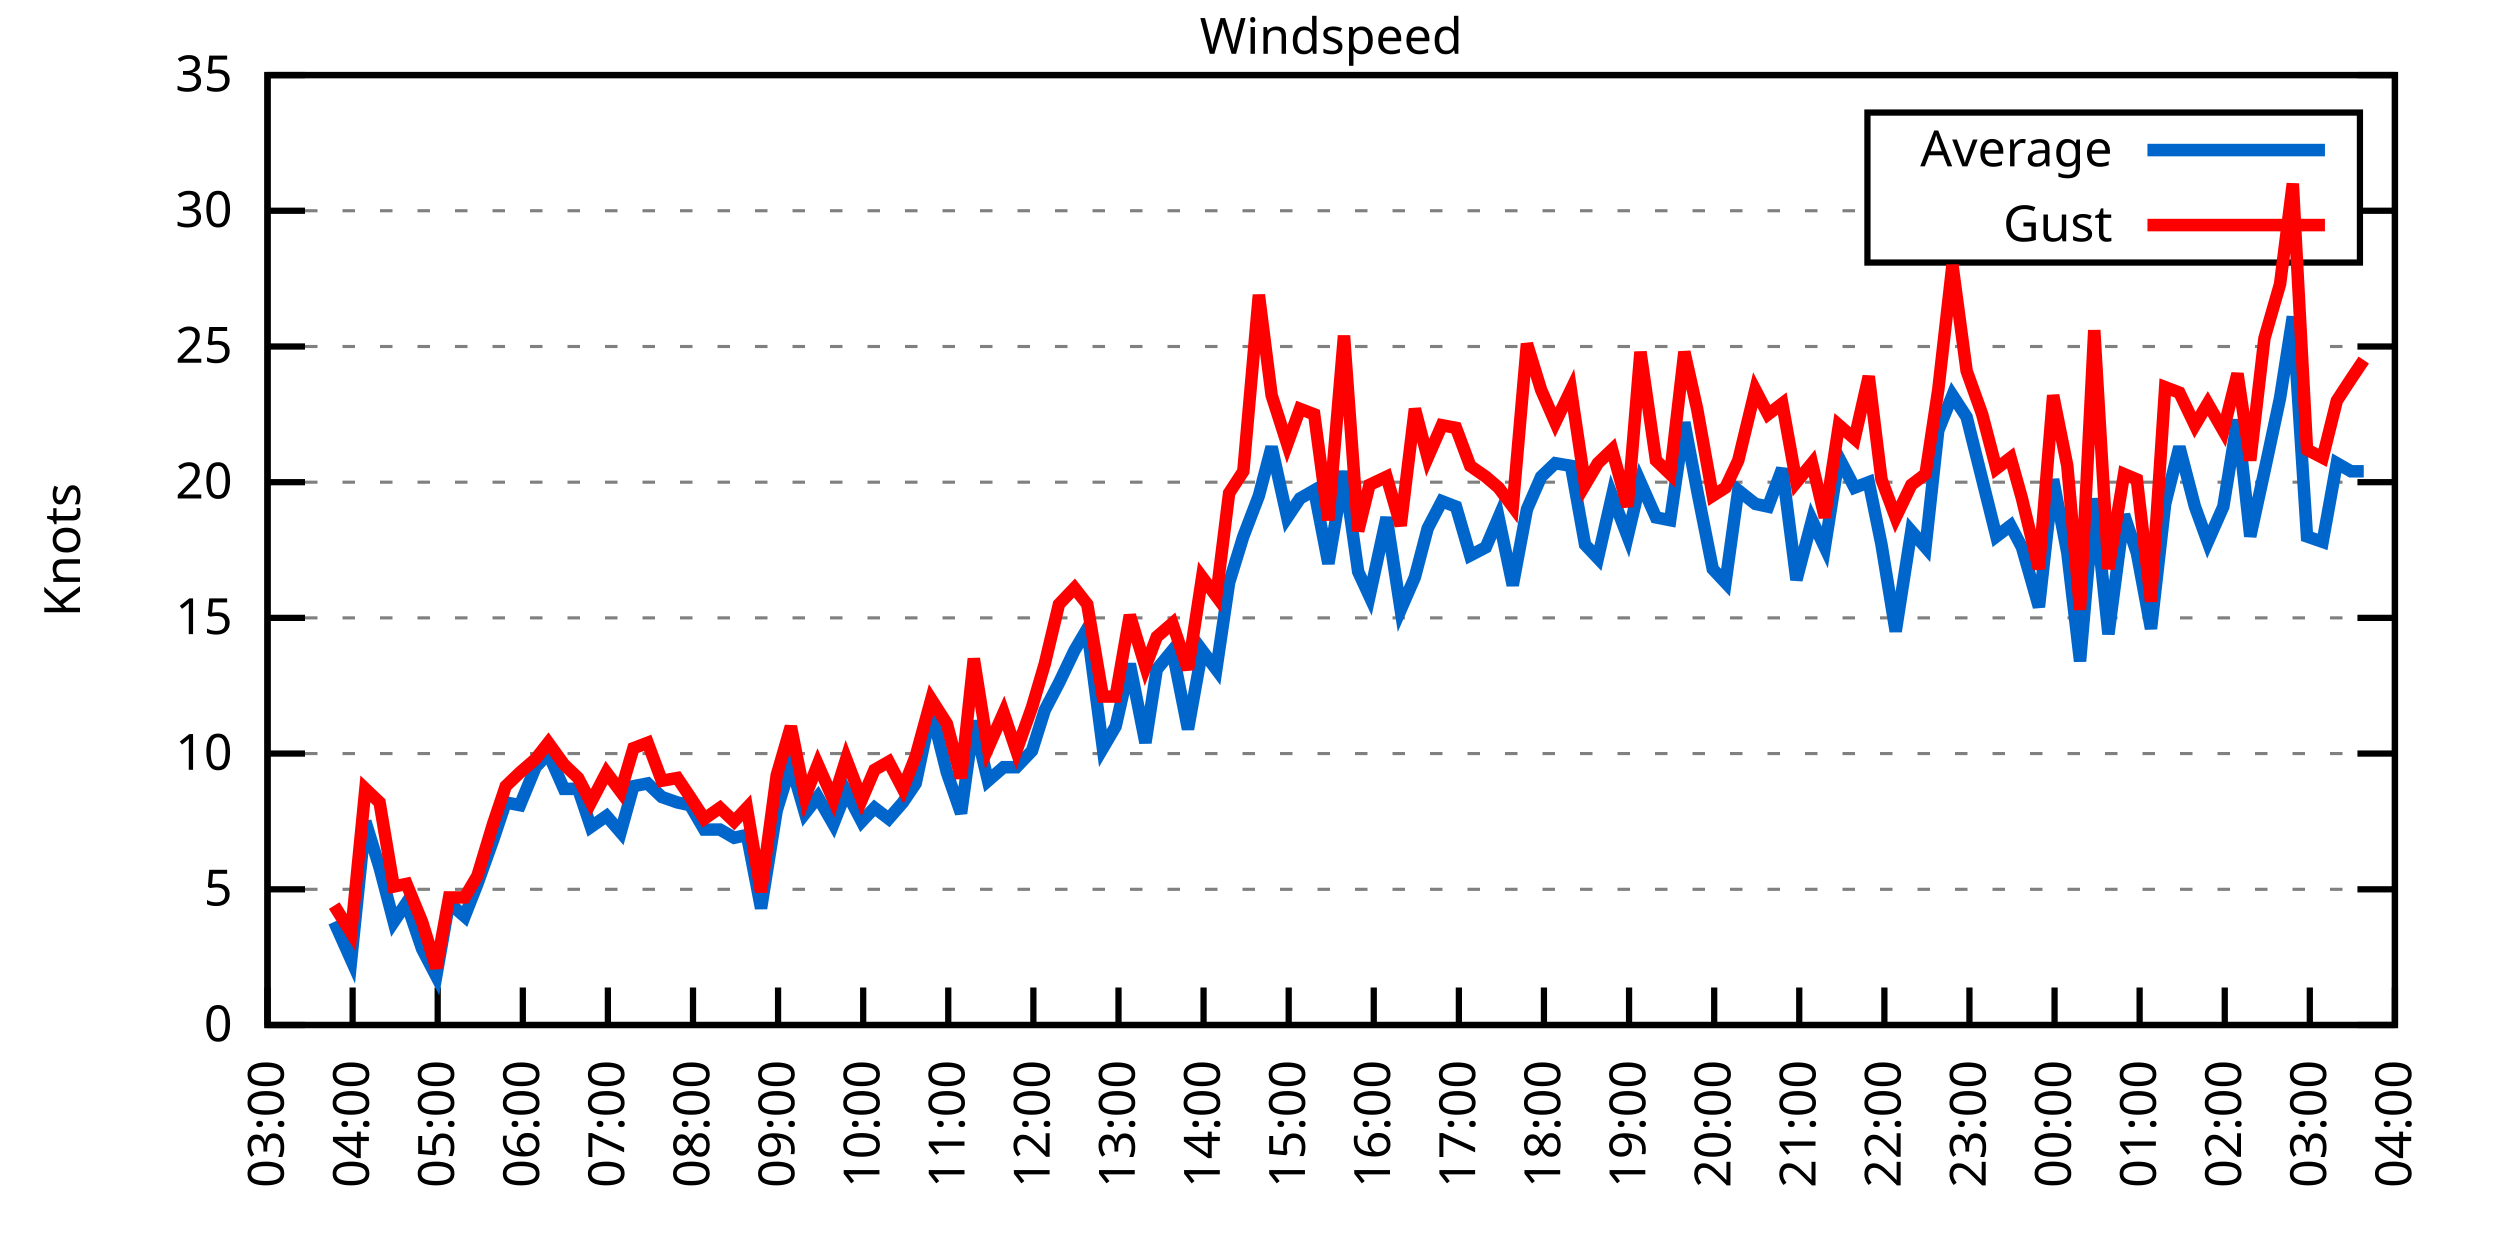
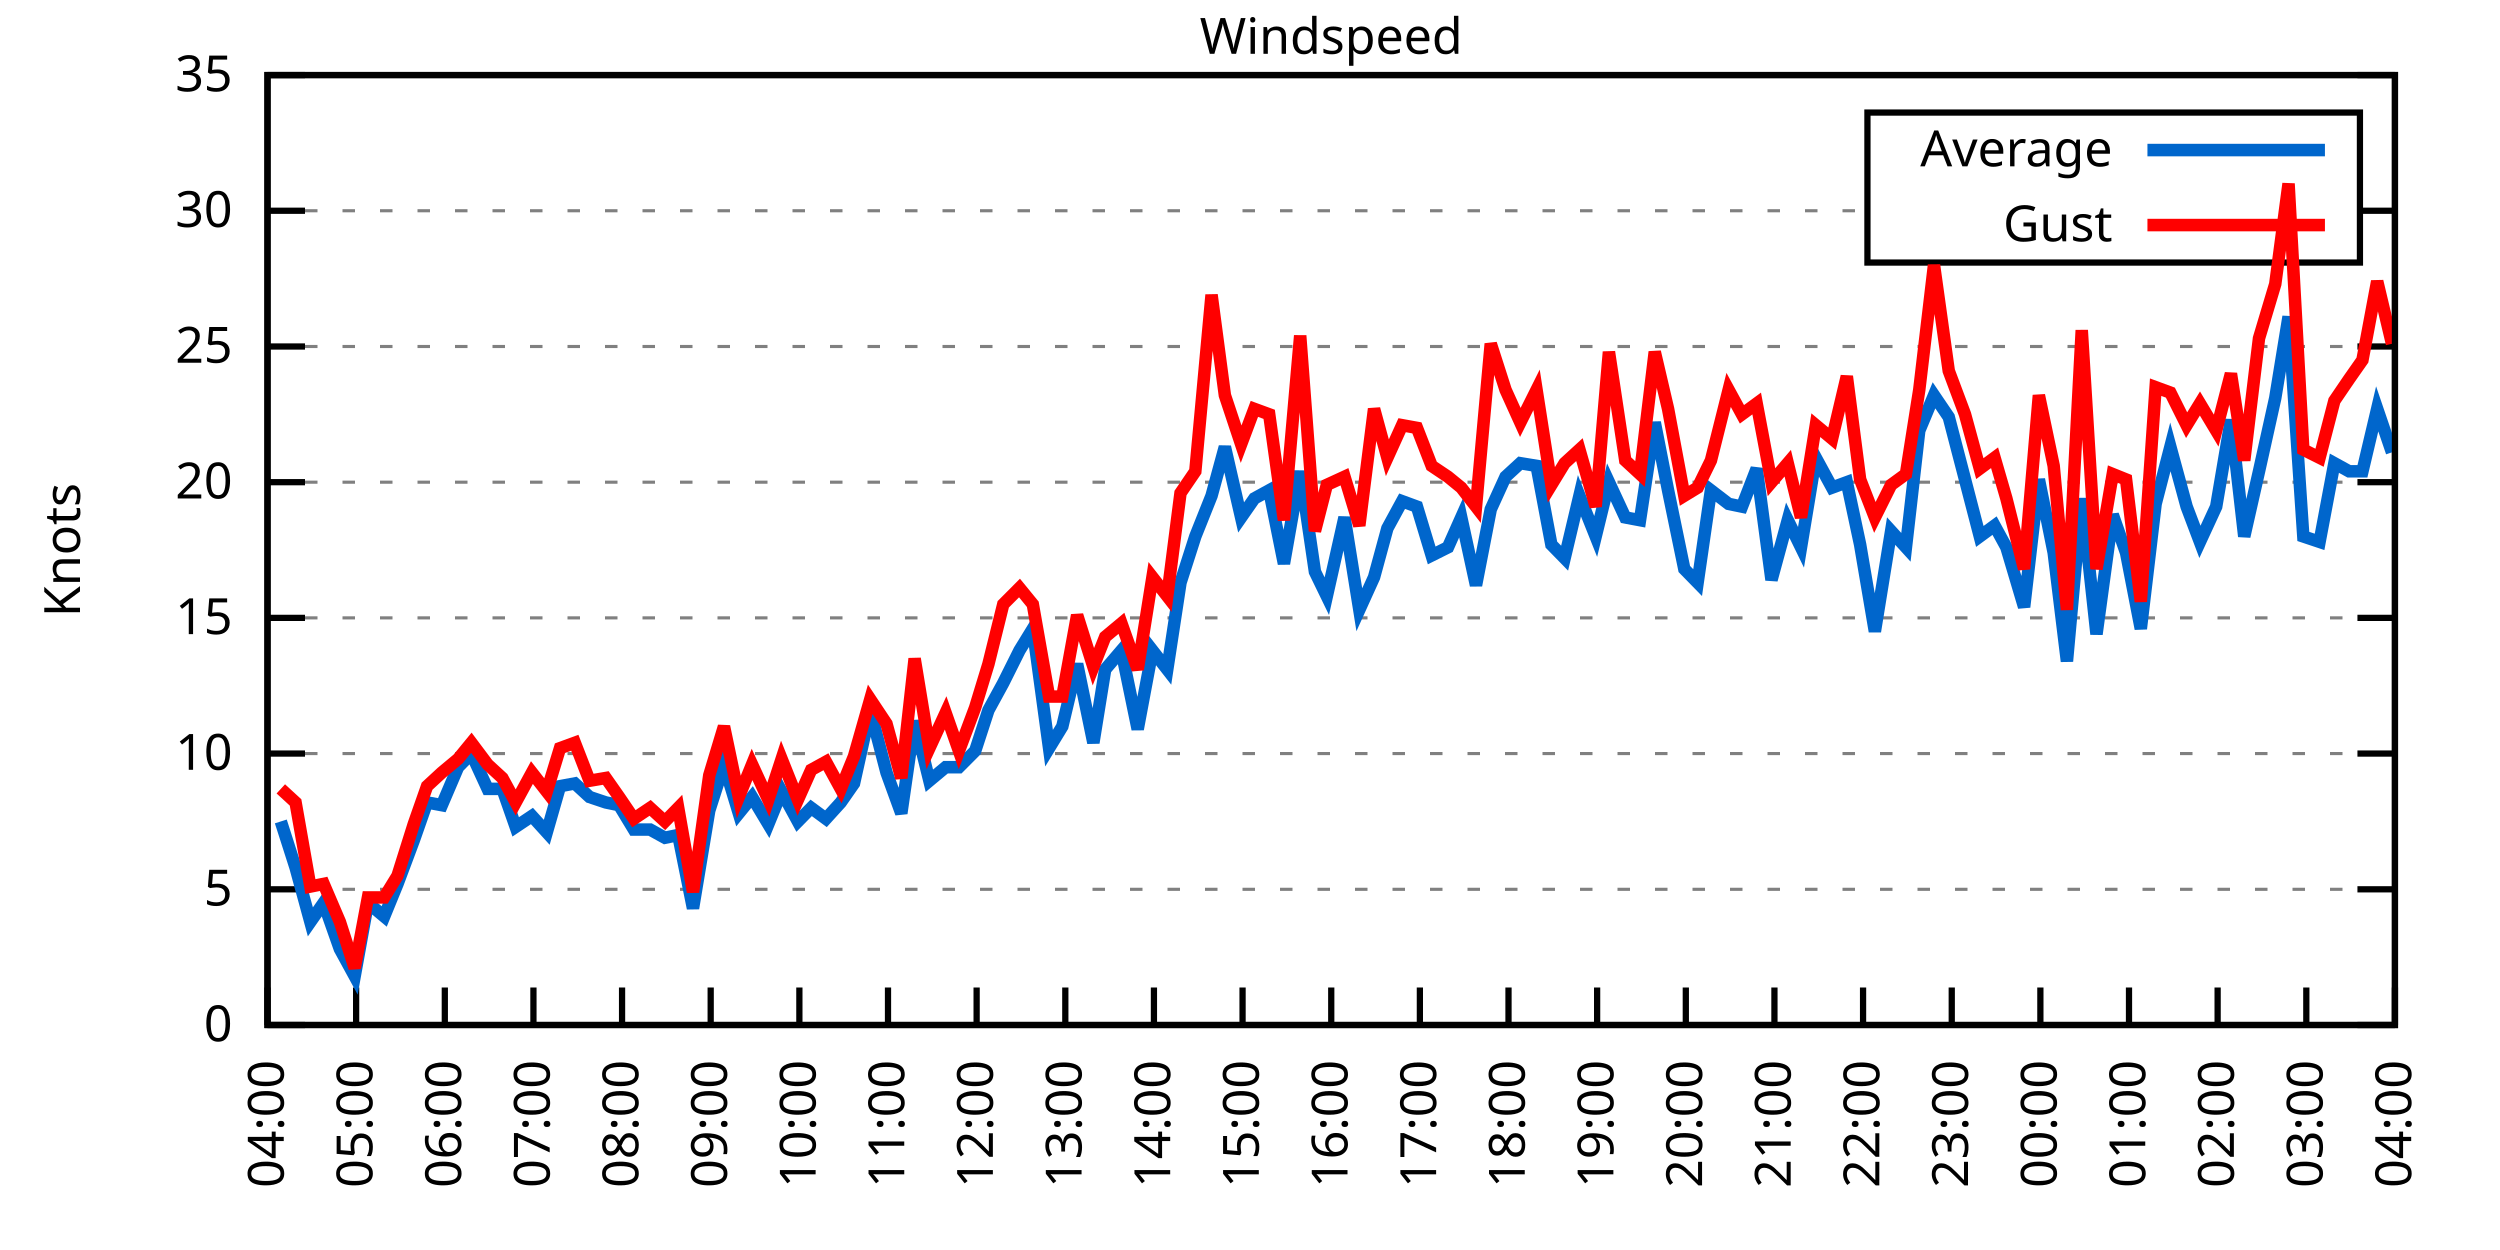
<svg xmlns="http://www.w3.org/2000/svg" xmlns:xlink="http://www.w3.org/1999/xlink" width="400" height="200" viewBox="0 0 400 200">
  <g id="gnuplot_canvas">
    <rect x="0" y="0" width="400" height="200" fill="none" />
    <defs>
      <circle id="gpDot" r="0.5" stroke-width="0.5" stroke="currentColor" />
      <path id="gpPt0" stroke-width="0.333" stroke="currentColor" d="M-1,0 h2 M0,-1 v2" />
      <path id="gpPt1" stroke-width="0.333" stroke="currentColor" d="M-1,-1 L1,1 M1,-1 L-1,1" />
      <path id="gpPt2" stroke-width="0.333" stroke="currentColor" d="M-1,0 L1,0 M0,-1 L0,1 M-1,-1 L1,1 M-1,1 L1,-1" />
      <rect id="gpPt3" stroke-width="0.333" stroke="currentColor" x="-1" y="-1" width="2" height="2" />
      <rect id="gpPt4" stroke-width="0.333" stroke="currentColor" fill="currentColor" x="-1" y="-1" width="2" height="2" />
      <circle id="gpPt5" stroke-width="0.333" stroke="currentColor" cx="0" cy="0" r="1" />
      <use xlink:href="#gpPt5" id="gpPt6" fill="currentColor" stroke="none" />
      <path id="gpPt7" stroke-width="0.333" stroke="currentColor" d="M0,-1.33 L-1.33,0.67 L1.33,0.67 z" />
      <use xlink:href="#gpPt7" id="gpPt8" fill="currentColor" stroke="none" />
      <use xlink:href="#gpPt7" id="gpPt9" stroke="currentColor" transform="rotate(180)" />
      <use xlink:href="#gpPt9" id="gpPt10" fill="currentColor" stroke="none" />
      <use xlink:href="#gpPt3" id="gpPt11" stroke="currentColor" transform="rotate(45)" />
      <use xlink:href="#gpPt11" id="gpPt12" fill="currentColor" stroke="none" />
      <path id="gpPt13" stroke-width="0.333" stroke="currentColor" d="M0,1.330 L1.265,0.411 L0.782,-1.067 L-0.782,-1.076 L-1.265,0.411 z" />
      <use xlink:href="#gpPt13" id="gpPt14" fill="currentColor" stroke="none" />
      <filter id="textbox" filterUnits="objectBoundingBox" x="0" y="0" height="1" width="1">
        <feFlood flood-color="white" flood-opacity="1" result="bgnd" />
        <feComposite in="SourceGraphic" in2="bgnd" operator="atop" />
      </filter>
      <filter id="greybox" filterUnits="objectBoundingBox" x="0" y="0" height="1" width="1">
        <feFlood flood-color="lightgrey" flood-opacity="1" result="grey" />
        <feComposite in="SourceGraphic" in2="grey" operator="atop" />
      </filter>
    </defs>
    <g fill="none" color="white" stroke="currentColor" stroke-width="1.00" stroke-linecap="butt" stroke-linejoin="miter">
</g>
    <g fill="none" color="black" stroke="currentColor" stroke-width="1.00" stroke-linecap="butt" stroke-linejoin="miter">
      <g stroke="none" shape-rendering="crispEdges">
        <polygon fill="rgb(255, 255, 255)" points="42.80,164.00 383.18,164.00 383.18,12.02 42.80,12.02 " />
      </g>
    </g>
    <g fill="none" color="black" stroke="currentColor" stroke-width="1.00" stroke-linecap="butt" stroke-linejoin="miter">
</g>
    <g fill="none" color="black" stroke="black" stroke-width="0.50" stroke-linecap="butt" stroke-linejoin="miter">
</g>
    <g fill="none" color="gray" stroke="currentColor" stroke-width="0.50" stroke-linecap="butt" stroke-linejoin="miter">
      <path stroke="gray" stroke-dasharray="2,4" class="gridline" d="M42.80,164.00 L383.19,164.00  " />
    </g>
    <g fill="none" color="gray" stroke="gray" stroke-width="1.00" stroke-linecap="butt" stroke-linejoin="miter">
</g>
    <g fill="none" color="black" stroke="currentColor" stroke-width="1.00" stroke-linecap="butt" stroke-linejoin="miter">
      <path stroke="black" d="M42.80,164.00 L48.80,164.00 M383.19,164.00 L377.19,164.00  " />
      <g transform="translate(37.20,166.60)" stroke="none" fill="black" font-family="Sans" font-size="8.00" text-anchor="end">
        <text>
          <tspan font-family="Sans"> 0</tspan>
        </text>
      </g>
    </g>
    <g fill="none" color="black" stroke="currentColor" stroke-width="1.00" stroke-linecap="butt" stroke-linejoin="miter">
</g>
    <g fill="none" color="black" stroke="black" stroke-width="0.50" stroke-linecap="butt" stroke-linejoin="miter">
</g>
    <g fill="none" color="gray" stroke="currentColor" stroke-width="0.50" stroke-linecap="butt" stroke-linejoin="miter">
      <path stroke="gray" stroke-dasharray="2,4" class="gridline" d="M42.80,142.29 L383.19,142.29  " />
    </g>
    <g fill="none" color="gray" stroke="gray" stroke-width="1.00" stroke-linecap="butt" stroke-linejoin="miter">
</g>
    <g fill="none" color="black" stroke="currentColor" stroke-width="1.00" stroke-linecap="butt" stroke-linejoin="miter">
      <path stroke="black" d="M42.80,142.29 L48.80,142.29 M383.19,142.29 L377.19,142.29  " />
      <g transform="translate(37.20,144.89)" stroke="none" fill="black" font-family="Sans" font-size="8.00" text-anchor="end">
        <text>
          <tspan font-family="Sans"> 5</tspan>
        </text>
      </g>
    </g>
    <g fill="none" color="black" stroke="currentColor" stroke-width="1.00" stroke-linecap="butt" stroke-linejoin="miter">
</g>
    <g fill="none" color="black" stroke="black" stroke-width="0.50" stroke-linecap="butt" stroke-linejoin="miter">
</g>
    <g fill="none" color="gray" stroke="currentColor" stroke-width="0.50" stroke-linecap="butt" stroke-linejoin="miter">
      <path stroke="gray" stroke-dasharray="2,4" class="gridline" d="M42.80,120.57 L383.19,120.57  " />
    </g>
    <g fill="none" color="gray" stroke="gray" stroke-width="1.00" stroke-linecap="butt" stroke-linejoin="miter">
</g>
    <g fill="none" color="black" stroke="currentColor" stroke-width="1.00" stroke-linecap="butt" stroke-linejoin="miter">
      <path stroke="black" d="M42.80,120.57 L48.80,120.57 M383.19,120.57 L377.19,120.57  " />
      <g transform="translate(37.20,123.17)" stroke="none" fill="black" font-family="Sans" font-size="8.00" text-anchor="end">
        <text>
          <tspan font-family="Sans"> 10</tspan>
        </text>
      </g>
    </g>
    <g fill="none" color="black" stroke="currentColor" stroke-width="1.00" stroke-linecap="butt" stroke-linejoin="miter">
</g>
    <g fill="none" color="black" stroke="black" stroke-width="0.50" stroke-linecap="butt" stroke-linejoin="miter">
</g>
    <g fill="none" color="gray" stroke="currentColor" stroke-width="0.50" stroke-linecap="butt" stroke-linejoin="miter">
      <path stroke="gray" stroke-dasharray="2,4" class="gridline" d="M42.80,98.86 L383.19,98.86  " />
    </g>
    <g fill="none" color="gray" stroke="gray" stroke-width="1.00" stroke-linecap="butt" stroke-linejoin="miter">
</g>
    <g fill="none" color="black" stroke="currentColor" stroke-width="1.00" stroke-linecap="butt" stroke-linejoin="miter">
      <path stroke="black" d="M42.80,98.86 L48.80,98.86 M383.19,98.86 L377.19,98.86  " />
      <g transform="translate(37.20,101.46)" stroke="none" fill="black" font-family="Sans" font-size="8.00" text-anchor="end">
        <text>
          <tspan font-family="Sans"> 15</tspan>
        </text>
      </g>
    </g>
    <g fill="none" color="black" stroke="currentColor" stroke-width="1.00" stroke-linecap="butt" stroke-linejoin="miter">
</g>
    <g fill="none" color="black" stroke="black" stroke-width="0.50" stroke-linecap="butt" stroke-linejoin="miter">
</g>
    <g fill="none" color="gray" stroke="currentColor" stroke-width="0.50" stroke-linecap="butt" stroke-linejoin="miter">
      <path stroke="gray" stroke-dasharray="2,4" class="gridline" d="M42.80,77.15 L383.19,77.15  " />
    </g>
    <g fill="none" color="gray" stroke="gray" stroke-width="1.00" stroke-linecap="butt" stroke-linejoin="miter">
</g>
    <g fill="none" color="black" stroke="currentColor" stroke-width="1.00" stroke-linecap="butt" stroke-linejoin="miter">
      <path stroke="black" d="M42.80,77.15 L48.80,77.15 M383.19,77.15 L377.19,77.15  " />
      <g transform="translate(37.20,79.75)" stroke="none" fill="black" font-family="Sans" font-size="8.00" text-anchor="end">
        <text>
          <tspan font-family="Sans"> 20</tspan>
        </text>
      </g>
    </g>
    <g fill="none" color="black" stroke="currentColor" stroke-width="1.00" stroke-linecap="butt" stroke-linejoin="miter">
</g>
    <g fill="none" color="black" stroke="black" stroke-width="0.50" stroke-linecap="butt" stroke-linejoin="miter">
</g>
    <g fill="none" color="gray" stroke="currentColor" stroke-width="0.50" stroke-linecap="butt" stroke-linejoin="miter">
      <path stroke="gray" stroke-dasharray="2,4" class="gridline" d="M42.80,55.44 L383.19,55.44  " />
    </g>
    <g fill="none" color="gray" stroke="gray" stroke-width="1.00" stroke-linecap="butt" stroke-linejoin="miter">
</g>
    <g fill="none" color="black" stroke="currentColor" stroke-width="1.00" stroke-linecap="butt" stroke-linejoin="miter">
      <path stroke="black" d="M42.80,55.44 L48.80,55.44 M383.19,55.44 L377.19,55.44  " />
      <g transform="translate(37.20,58.04)" stroke="none" fill="black" font-family="Sans" font-size="8.00" text-anchor="end">
        <text>
          <tspan font-family="Sans"> 25</tspan>
        </text>
      </g>
    </g>
    <g fill="none" color="black" stroke="currentColor" stroke-width="1.00" stroke-linecap="butt" stroke-linejoin="miter">
</g>
    <g fill="none" color="black" stroke="black" stroke-width="0.50" stroke-linecap="butt" stroke-linejoin="miter">
</g>
    <g fill="none" color="gray" stroke="currentColor" stroke-width="0.50" stroke-linecap="butt" stroke-linejoin="miter">
      <path stroke="gray" stroke-dasharray="2,4" class="gridline" d="M42.80,33.72 L298.79,33.72 M377.59,33.72 L383.19,33.72  " />
    </g>
    <g fill="none" color="gray" stroke="gray" stroke-width="1.00" stroke-linecap="butt" stroke-linejoin="miter">
</g>
    <g fill="none" color="black" stroke="currentColor" stroke-width="1.00" stroke-linecap="butt" stroke-linejoin="miter">
      <path stroke="black" d="M42.80,33.72 L48.80,33.72 M383.19,33.72 L377.19,33.72  " />
      <g transform="translate(37.20,36.32)" stroke="none" fill="black" font-family="Sans" font-size="8.00" text-anchor="end">
        <text>
          <tspan font-family="Sans"> 30</tspan>
        </text>
      </g>
    </g>
    <g fill="none" color="black" stroke="currentColor" stroke-width="1.00" stroke-linecap="butt" stroke-linejoin="miter">
</g>
    <g fill="none" color="black" stroke="black" stroke-width="0.50" stroke-linecap="butt" stroke-linejoin="miter">
</g>
    <g fill="none" color="gray" stroke="currentColor" stroke-width="0.50" stroke-linecap="butt" stroke-linejoin="miter">
      <path stroke="gray" stroke-dasharray="2,4" class="gridline" d="M42.80,12.01 L383.19,12.01  " />
    </g>
    <g fill="none" color="gray" stroke="gray" stroke-width="1.00" stroke-linecap="butt" stroke-linejoin="miter">
</g>
    <g fill="none" color="black" stroke="currentColor" stroke-width="1.00" stroke-linecap="butt" stroke-linejoin="miter">
      <path stroke="black" d="M42.80,12.01 L48.80,12.01 M383.19,12.01 L377.19,12.01  " />
      <g transform="translate(37.20,14.61)" stroke="none" fill="black" font-family="Sans" font-size="8.00" text-anchor="end">
        <text>
          <tspan font-family="Sans"> 35</tspan>
        </text>
      </g>
    </g>
    <g fill="none" color="black" stroke="currentColor" stroke-width="1.00" stroke-linecap="butt" stroke-linejoin="miter">
      <path stroke="black" d="M42.80,164.00 L42.80,158.00  " />
      <g transform="translate(45.40,169.60) rotate(270.00)" stroke="none" fill="black" font-family="Sans" font-size="8.00" text-anchor="end">
        <text>
-           <tspan font-family="Sans">03:00</tspan>
-         </text>
-       </g>
-     </g>
-     <g fill="none" color="black" stroke="currentColor" stroke-width="1.00" stroke-linecap="butt" stroke-linejoin="miter">
-       <path stroke="black" d="M56.42,164.00 L56.42,158.00  " />
-       <g transform="translate(59.02,169.60) rotate(270.00)" stroke="none" fill="black" font-family="Sans" font-size="8.00" text-anchor="end">
-         <text>
          <tspan font-family="Sans">04:00</tspan>
        </text>
      </g>
    </g>
    <g fill="none" color="black" stroke="currentColor" stroke-width="1.00" stroke-linecap="butt" stroke-linejoin="miter">
-       <path stroke="black" d="M70.03,164.00 L70.03,158.00  " />
-       <g transform="translate(72.63,169.60) rotate(270.00)" stroke="none" fill="black" font-family="Sans" font-size="8.00" text-anchor="end">
+       <path stroke="black" d="M56.98,164.00 L56.98,158.00  " />
+       <g transform="translate(59.58,169.60) rotate(270.00)" stroke="none" fill="black" font-family="Sans" font-size="8.00" text-anchor="end">
        <text>
          <tspan font-family="Sans">05:00</tspan>
        </text>
      </g>
    </g>
    <g fill="none" color="black" stroke="currentColor" stroke-width="1.00" stroke-linecap="butt" stroke-linejoin="miter">
-       <path stroke="black" d="M83.65,164.00 L83.65,158.00  " />
-       <g transform="translate(86.25,169.60) rotate(270.00)" stroke="none" fill="black" font-family="Sans" font-size="8.00" text-anchor="end">
+       <path stroke="black" d="M71.17,164.00 L71.17,158.00  " />
+       <g transform="translate(73.77,169.60) rotate(270.00)" stroke="none" fill="black" font-family="Sans" font-size="8.00" text-anchor="end">
        <text>
          <tspan font-family="Sans">06:00</tspan>
        </text>
      </g>
    </g>
    <g fill="none" color="black" stroke="currentColor" stroke-width="1.00" stroke-linecap="butt" stroke-linejoin="miter">
-       <path stroke="black" d="M97.26,164.00 L97.26,158.00  " />
-       <g transform="translate(99.86,169.60) rotate(270.00)" stroke="none" fill="black" font-family="Sans" font-size="8.00" text-anchor="end">
+       <path stroke="black" d="M85.35,164.00 L85.35,158.00  " />
+       <g transform="translate(87.95,169.60) rotate(270.00)" stroke="none" fill="black" font-family="Sans" font-size="8.00" text-anchor="end">
        <text>
          <tspan font-family="Sans">07:00</tspan>
        </text>
      </g>
    </g>
    <g fill="none" color="black" stroke="currentColor" stroke-width="1.00" stroke-linecap="butt" stroke-linejoin="miter">
-       <path stroke="black" d="M110.88,164.00 L110.88,158.00  " />
-       <g transform="translate(113.48,169.60) rotate(270.00)" stroke="none" fill="black" font-family="Sans" font-size="8.00" text-anchor="end">
+       <path stroke="black" d="M99.53,164.00 L99.53,158.00  " />
+       <g transform="translate(102.13,169.60) rotate(270.00)" stroke="none" fill="black" font-family="Sans" font-size="8.00" text-anchor="end">
        <text>
          <tspan font-family="Sans">08:00</tspan>
        </text>
      </g>
    </g>
    <g fill="none" color="black" stroke="currentColor" stroke-width="1.00" stroke-linecap="butt" stroke-linejoin="miter">
-       <path stroke="black" d="M124.49,164.00 L124.49,158.00  " />
-       <g transform="translate(127.09,169.60) rotate(270.00)" stroke="none" fill="black" font-family="Sans" font-size="8.00" text-anchor="end">
+       <path stroke="black" d="M113.71,164.00 L113.71,158.00  " />
+       <g transform="translate(116.31,169.60) rotate(270.00)" stroke="none" fill="black" font-family="Sans" font-size="8.00" text-anchor="end">
        <text>
          <tspan font-family="Sans">09:00</tspan>
        </text>
      </g>
    </g>
    <g fill="none" color="black" stroke="currentColor" stroke-width="1.00" stroke-linecap="butt" stroke-linejoin="miter">
-       <path stroke="black" d="M138.11,164.00 L138.11,158.00  " />
-       <g transform="translate(140.71,169.60) rotate(270.00)" stroke="none" fill="black" font-family="Sans" font-size="8.00" text-anchor="end">
+       <path stroke="black" d="M127.90,164.00 L127.90,158.00  " />
+       <g transform="translate(130.50,169.60) rotate(270.00)" stroke="none" fill="black" font-family="Sans" font-size="8.00" text-anchor="end">
        <text>
          <tspan font-family="Sans">10:00</tspan>
        </text>
      </g>
    </g>
    <g fill="none" color="black" stroke="currentColor" stroke-width="1.00" stroke-linecap="butt" stroke-linejoin="miter">
-       <path stroke="black" d="M151.72,164.00 L151.72,158.00  " />
-       <g transform="translate(154.32,169.60) rotate(270.00)" stroke="none" fill="black" font-family="Sans" font-size="8.00" text-anchor="end">
+       <path stroke="black" d="M142.08,164.00 L142.08,158.00  " />
+       <g transform="translate(144.68,169.60) rotate(270.00)" stroke="none" fill="black" font-family="Sans" font-size="8.00" text-anchor="end">
        <text>
          <tspan font-family="Sans">11:00</tspan>
        </text>
      </g>
    </g>
    <g fill="none" color="black" stroke="currentColor" stroke-width="1.00" stroke-linecap="butt" stroke-linejoin="miter">
-       <path stroke="black" d="M165.34,164.00 L165.34,158.00  " />
-       <g transform="translate(167.94,169.60) rotate(270.00)" stroke="none" fill="black" font-family="Sans" font-size="8.00" text-anchor="end">
+       <path stroke="black" d="M156.26,164.00 L156.26,158.00  " />
+       <g transform="translate(158.86,169.60) rotate(270.00)" stroke="none" fill="black" font-family="Sans" font-size="8.00" text-anchor="end">
        <text>
          <tspan font-family="Sans">12:00</tspan>
        </text>
      </g>
    </g>
    <g fill="none" color="black" stroke="currentColor" stroke-width="1.00" stroke-linecap="butt" stroke-linejoin="miter">
-       <path stroke="black" d="M178.96,164.00 L178.96,158.00  " />
-       <g transform="translate(181.56,169.60) rotate(270.00)" stroke="none" fill="black" font-family="Sans" font-size="8.00" text-anchor="end">
+       <path stroke="black" d="M170.45,164.00 L170.45,158.00  " />
+       <g transform="translate(173.05,169.60) rotate(270.00)" stroke="none" fill="black" font-family="Sans" font-size="8.00" text-anchor="end">
        <text>
          <tspan font-family="Sans">13:00</tspan>
        </text>
      </g>
    </g>
    <g fill="none" color="black" stroke="currentColor" stroke-width="1.00" stroke-linecap="butt" stroke-linejoin="miter">
-       <path stroke="black" d="M192.57,164.00 L192.57,158.00  " />
-       <g transform="translate(195.17,169.60) rotate(270.00)" stroke="none" fill="black" font-family="Sans" font-size="8.00" text-anchor="end">
+       <path stroke="black" d="M184.63,164.00 L184.63,158.00  " />
+       <g transform="translate(187.23,169.60) rotate(270.00)" stroke="none" fill="black" font-family="Sans" font-size="8.00" text-anchor="end">
        <text>
          <tspan font-family="Sans">14:00</tspan>
        </text>
      </g>
    </g>
    <g fill="none" color="black" stroke="currentColor" stroke-width="1.00" stroke-linecap="butt" stroke-linejoin="miter">
-       <path stroke="black" d="M206.19,164.00 L206.19,158.00  " />
-       <g transform="translate(208.79,169.60) rotate(270.00)" stroke="none" fill="black" font-family="Sans" font-size="8.00" text-anchor="end">
+       <path stroke="black" d="M198.81,164.00 L198.81,158.00  " />
+       <g transform="translate(201.41,169.60) rotate(270.00)" stroke="none" fill="black" font-family="Sans" font-size="8.00" text-anchor="end">
        <text>
          <tspan font-family="Sans">15:00</tspan>
        </text>
      </g>
    </g>
    <g fill="none" color="black" stroke="currentColor" stroke-width="1.00" stroke-linecap="butt" stroke-linejoin="miter">
-       <path stroke="black" d="M219.80,164.00 L219.80,158.00  " />
-       <g transform="translate(222.40,169.60) rotate(270.00)" stroke="none" fill="black" font-family="Sans" font-size="8.00" text-anchor="end">
+       <path stroke="black" d="M213.00,164.00 L213.00,158.00  " />
+       <g transform="translate(215.60,169.60) rotate(270.00)" stroke="none" fill="black" font-family="Sans" font-size="8.00" text-anchor="end">
        <text>
          <tspan font-family="Sans">16:00</tspan>
        </text>
      </g>
    </g>
    <g fill="none" color="black" stroke="currentColor" stroke-width="1.00" stroke-linecap="butt" stroke-linejoin="miter">
-       <path stroke="black" d="M233.42,164.00 L233.42,158.00  " />
-       <g transform="translate(236.02,169.60) rotate(270.00)" stroke="none" fill="black" font-family="Sans" font-size="8.00" text-anchor="end">
+       <path stroke="black" d="M227.18,164.00 L227.18,158.00  " />
+       <g transform="translate(229.78,169.60) rotate(270.00)" stroke="none" fill="black" font-family="Sans" font-size="8.00" text-anchor="end">
        <text>
          <tspan font-family="Sans">17:00</tspan>
        </text>
      </g>
    </g>
    <g fill="none" color="black" stroke="currentColor" stroke-width="1.00" stroke-linecap="butt" stroke-linejoin="miter">
-       <path stroke="black" d="M247.03,164.00 L247.03,158.00  " />
-       <g transform="translate(249.63,169.60) rotate(270.00)" stroke="none" fill="black" font-family="Sans" font-size="8.00" text-anchor="end">
+       <path stroke="black" d="M241.36,164.00 L241.36,158.00  " />
+       <g transform="translate(243.96,169.60) rotate(270.00)" stroke="none" fill="black" font-family="Sans" font-size="8.00" text-anchor="end">
        <text>
          <tspan font-family="Sans">18:00</tspan>
        </text>
      </g>
    </g>
    <g fill="none" color="black" stroke="currentColor" stroke-width="1.00" stroke-linecap="butt" stroke-linejoin="miter">
-       <path stroke="black" d="M260.65,164.00 L260.65,158.00  " />
-       <g transform="translate(263.25,169.60) rotate(270.00)" stroke="none" fill="black" font-family="Sans" font-size="8.00" text-anchor="end">
+       <path stroke="black" d="M255.54,164.00 L255.54,158.00  " />
+       <g transform="translate(258.14,169.60) rotate(270.00)" stroke="none" fill="black" font-family="Sans" font-size="8.00" text-anchor="end">
        <text>
          <tspan font-family="Sans">19:00</tspan>
        </text>
      </g>
    </g>
    <g fill="none" color="black" stroke="currentColor" stroke-width="1.00" stroke-linecap="butt" stroke-linejoin="miter">
-       <path stroke="black" d="M274.27,164.00 L274.27,158.00  " />
-       <g transform="translate(276.87,169.60) rotate(270.00)" stroke="none" fill="black" font-family="Sans" font-size="8.00" text-anchor="end">
+       <path stroke="black" d="M269.73,164.00 L269.73,158.00  " />
+       <g transform="translate(272.33,169.60) rotate(270.00)" stroke="none" fill="black" font-family="Sans" font-size="8.00" text-anchor="end">
        <text>
          <tspan font-family="Sans">20:00</tspan>
        </text>
      </g>
    </g>
    <g fill="none" color="black" stroke="currentColor" stroke-width="1.00" stroke-linecap="butt" stroke-linejoin="miter">
-       <path stroke="black" d="M287.88,164.00 L287.88,158.00  " />
-       <g transform="translate(290.48,169.60) rotate(270.00)" stroke="none" fill="black" font-family="Sans" font-size="8.00" text-anchor="end">
+       <path stroke="black" d="M283.91,164.00 L283.91,158.00  " />
+       <g transform="translate(286.51,169.60) rotate(270.00)" stroke="none" fill="black" font-family="Sans" font-size="8.00" text-anchor="end">
        <text>
          <tspan font-family="Sans">21:00</tspan>
        </text>
      </g>
    </g>
    <g fill="none" color="black" stroke="currentColor" stroke-width="1.00" stroke-linecap="butt" stroke-linejoin="miter">
-       <path stroke="black" d="M301.50,164.00 L301.50,158.00  " />
-       <g transform="translate(304.10,169.60) rotate(270.00)" stroke="none" fill="black" font-family="Sans" font-size="8.00" text-anchor="end">
+       <path stroke="black" d="M298.09,164.00 L298.09,158.00  " />
+       <g transform="translate(300.69,169.60) rotate(270.00)" stroke="none" fill="black" font-family="Sans" font-size="8.00" text-anchor="end">
        <text>
          <tspan font-family="Sans">22:00</tspan>
        </text>
      </g>
    </g>
    <g fill="none" color="black" stroke="currentColor" stroke-width="1.00" stroke-linecap="butt" stroke-linejoin="miter">
-       <path stroke="black" d="M315.11,164.00 L315.11,158.00  " />
-       <g transform="translate(317.71,169.60) rotate(270.00)" stroke="none" fill="black" font-family="Sans" font-size="8.00" text-anchor="end">
+       <path stroke="black" d="M312.28,164.00 L312.28,158.00  " />
+       <g transform="translate(314.88,169.60) rotate(270.00)" stroke="none" fill="black" font-family="Sans" font-size="8.00" text-anchor="end">
        <text>
          <tspan font-family="Sans">23:00</tspan>
        </text>
      </g>
    </g>
    <g fill="none" color="black" stroke="currentColor" stroke-width="1.00" stroke-linecap="butt" stroke-linejoin="miter">
-       <path stroke="black" d="M328.73,164.00 L328.73,158.00  " />
-       <g transform="translate(331.33,169.60) rotate(270.00)" stroke="none" fill="black" font-family="Sans" font-size="8.00" text-anchor="end">
+       <path stroke="black" d="M326.46,164.00 L326.46,158.00  " />
+       <g transform="translate(329.06,169.60) rotate(270.00)" stroke="none" fill="black" font-family="Sans" font-size="8.00" text-anchor="end">
        <text>
          <tspan font-family="Sans">00:00</tspan>
        </text>
      </g>
    </g>
    <g fill="none" color="black" stroke="currentColor" stroke-width="1.00" stroke-linecap="butt" stroke-linejoin="miter">
-       <path stroke="black" d="M342.34,164.00 L342.34,158.00  " />
-       <g transform="translate(344.94,169.60) rotate(270.00)" stroke="none" fill="black" font-family="Sans" font-size="8.00" text-anchor="end">
+       <path stroke="black" d="M340.64,164.00 L340.64,158.00  " />
+       <g transform="translate(343.24,169.60) rotate(270.00)" stroke="none" fill="black" font-family="Sans" font-size="8.00" text-anchor="end">
        <text>
          <tspan font-family="Sans">01:00</tspan>
        </text>
      </g>
    </g>
    <g fill="none" color="black" stroke="currentColor" stroke-width="1.00" stroke-linecap="butt" stroke-linejoin="miter">
-       <path stroke="black" d="M355.96,164.00 L355.96,158.00  " />
-       <g transform="translate(358.56,169.60) rotate(270.00)" stroke="none" fill="black" font-family="Sans" font-size="8.00" text-anchor="end">
+       <path stroke="black" d="M354.82,164.00 L354.82,158.00  " />
+       <g transform="translate(357.42,169.60) rotate(270.00)" stroke="none" fill="black" font-family="Sans" font-size="8.00" text-anchor="end">
        <text>
          <tspan font-family="Sans">02:00</tspan>
        </text>
      </g>
    </g>
    <g fill="none" color="black" stroke="currentColor" stroke-width="1.00" stroke-linecap="butt" stroke-linejoin="miter">
-       <path stroke="black" d="M369.57,164.00 L369.57,158.00  " />
-       <g transform="translate(372.17,169.60) rotate(270.00)" stroke="none" fill="black" font-family="Sans" font-size="8.00" text-anchor="end">
+       <path stroke="black" d="M369.01,164.00 L369.01,158.00  " />
+       <g transform="translate(371.61,169.60) rotate(270.00)" stroke="none" fill="black" font-family="Sans" font-size="8.00" text-anchor="end">
        <text>
          <tspan font-family="Sans">03:00</tspan>
        </text>
      </g>
    </g>
    <g fill="none" color="black" stroke="currentColor" stroke-width="1.00" stroke-linecap="butt" stroke-linejoin="miter">
      <path stroke="black" d="M383.19,164.00 L383.19,158.00  " />
      <g transform="translate(385.79,169.60) rotate(270.00)" stroke="none" fill="black" font-family="Sans" font-size="8.00" text-anchor="end">
        <text>
          <tspan font-family="Sans">04:00</tspan>
        </text>
      </g>
    </g>
    <g fill="none" color="black" stroke="currentColor" stroke-width="1.00" stroke-linecap="butt" stroke-linejoin="miter">
</g>
    <g fill="none" color="black" stroke="currentColor" stroke-width="1.00" stroke-linecap="butt" stroke-linejoin="miter">
      <path stroke="black" d="M42.80,12.01 L42.80,164.00 L383.19,164.00 L383.19,12.01 L42.80,12.01 Z  " />
    </g>
    <g fill="none" color="black" stroke="currentColor" stroke-width="1.00" stroke-linecap="butt" stroke-linejoin="miter">
</g>
    <g fill="none" color="black" stroke="currentColor" stroke-width="1.00" stroke-linecap="butt" stroke-linejoin="miter">
      <path stroke="black" d="M298.79,42.01 L298.79,18.01 L377.59,18.01 L377.59,42.01 L298.79,42.01 Z  " />
    </g>
    <g id="Windspeed_plot_1">
      <g fill="none" color="white" stroke="black" stroke-width="2.00" stroke-linecap="butt" stroke-linejoin="miter">
</g>
      <g fill="none" color="black" stroke="currentColor" stroke-width="2.00" stroke-linecap="butt" stroke-linejoin="miter">
        <g transform="translate(337.99,26.61)" stroke="none" fill="black" font-family="Sans" font-size="8.00" text-anchor="end">
          <text>
            <tspan font-family="Sans">Average</tspan>
          </text>
        </g>
      </g>
      <g fill="none" color="black" stroke="currentColor" stroke-width="2.00" stroke-linecap="butt" stroke-linejoin="miter">
-         <path stroke="rgb(  0, 102, 204)" d="M343.59,24.01 L371.99,24.01 M53.47,147.50 L56.19,153.58 L58.46,131.43 L60.73,138.81 L63.00,147.50 L65.04,144.46   L67.54,151.84 L69.80,156.18 L71.85,144.46 L74.34,146.63 L76.39,141.42 L78.88,134.47 L80.92,128.39 L83.19,128.83   L85.69,122.75 L87.73,120.57 L90.23,126.22 L92.50,126.22 L94.54,132.30 L97.04,130.56 L99.30,133.17 L101.35,125.79   L103.62,125.35 L105.89,127.52 L108.38,128.39 L110.42,128.83 L112.69,132.73 L115.19,132.73 L117.46,134.04 L119.50,133.60   L121.77,145.33 L124.27,129.69 L126.54,122.31 L128.81,130.13 L130.85,127.52 L133.34,131.86 L135.39,126.65 L137.88,131.43   L139.92,129.26 L142.19,131.00 L144.46,128.39 L146.51,125.35 L149.00,113.63 L151.50,123.61 L153.77,130.13 L155.81,115.36   L158.08,124.92 L160.57,122.75 L162.62,122.75 L165.11,120.14 L167.16,113.63 L169.43,109.28 L171.92,104.07 L173.96,100.60   L176.46,119.71 L178.50,116.23 L180.77,106.24 L183.27,118.84 L185.08,107.11 L187.58,104.07 L190.08,116.67 L192.34,104.07   L194.61,107.11 L196.66,93.22 L198.93,85.83 L201.42,79.32 L203.46,71.50 L205.96,82.79 L208.00,79.75 L210.27,78.45   L212.54,90.18 L215.04,75.41 L217.31,91.48 L219.12,95.39 L221.85,82.79 L224.11,97.56 L226.38,92.35 L228.43,84.53   L230.70,80.19 L232.96,81.06 L235.23,88.87 L237.73,87.57 L239.77,82.79 L242.04,93.65 L244.31,81.49 L246.58,76.28   L248.85,74.11 L251.35,74.54 L253.61,87.14 L255.66,89.31 L257.93,79.32 L260.42,85.83 L262.47,77.15 L264.96,82.79   L267.23,83.23 L269.50,67.59 L271.54,78.45 L274.04,91.04 L276.08,93.22 L278.12,78.45 L280.85,80.62 L282.89,81.06   L285.16,74.98 L287.43,92.78 L289.92,83.23 L291.97,87.57 L294.23,73.24 L296.73,78.02 L299.00,77.15 L301.04,87.14   L303.31,101.03 L305.81,84.97 L308.08,87.57 L310.12,68.90 L312.39,63.25 L314.66,66.73 L317.15,76.71 L319.42,85.83   L321.69,84.10 L323.51,87.57 L326.23,97.12 L328.50,76.71 L330.77,88.44 L332.81,105.81 L335.08,79.75 L337.35,101.47   L339.85,82.36 L341.89,88.44 L344.16,100.60 L346.43,80.62 L348.70,71.50 L351.19,81.06 L353.24,86.70 L355.73,81.06   L358.00,67.16 L360.04,85.83 L362.31,75.41 L364.81,63.69 L366.85,50.66 L369.12,85.83 L371.62,86.70 L373.89,74.11   L376.16,75.41 L378.20,75.41  " />
+         <path stroke="rgb(  0, 102, 204)" d="M343.59,24.01 L371.99,24.01 M44.93,131.43 L47.29,138.81 L49.66,147.50 L51.78,144.46 L54.38,151.84 L56.75,156.18   L58.87,144.46 L61.47,146.63 L63.60,141.42 L66.20,134.47 L68.33,128.39 L70.69,128.83 L73.29,122.75 L75.42,120.57   L78.02,126.22 L80.38,126.22 L82.51,132.30 L85.11,130.56 L87.48,133.17 L89.60,125.79 L91.97,125.35 L94.33,127.52   L96.93,128.39 L99.06,128.83 L101.42,132.73 L104.02,132.73 L106.39,134.04 L108.51,133.60 L110.88,145.33 L113.48,129.69   L115.84,122.31 L118.21,130.13 L120.33,127.52 L122.93,131.86 L125.06,126.65 L127.66,131.43 L129.79,129.26 L132.15,131.00   L134.52,128.39 L136.64,125.35 L139.24,113.63 L141.84,123.61 L144.21,130.13 L146.34,115.36 L148.70,124.92 L151.30,122.75   L153.43,122.75 L156.03,120.14 L158.15,113.63 L160.52,109.28 L163.12,104.07 L165.25,100.60 L167.85,119.71 L169.97,116.23   L172.34,106.24 L174.94,118.84 L176.83,107.11 L179.43,104.07 L182.03,116.67 L184.39,104.07 L186.76,107.11 L188.88,93.22   L191.25,85.83 L193.85,79.32 L195.98,71.50 L198.58,82.79 L200.70,79.75 L203.07,78.45 L205.43,90.18 L208.03,75.41   L210.39,91.48 L212.29,95.39 L215.12,82.79 L217.49,97.56 L219.85,92.35 L221.98,84.53 L224.34,80.19 L226.71,81.06   L229.07,88.87 L231.67,87.57 L233.80,82.79 L236.16,93.65 L238.52,81.49 L240.89,76.28 L243.25,74.11 L245.85,74.54   L248.22,87.14 L250.34,89.31 L252.71,79.32 L255.31,85.83 L257.43,77.15 L260.04,82.79 L262.40,83.23 L264.76,67.59   L266.89,78.45 L269.49,91.04 L271.62,93.22 L273.75,78.45 L276.58,80.62 L278.71,81.06 L281.07,74.98 L283.44,92.78   L286.04,83.23 L288.16,87.57 L290.53,73.24 L293.13,78.02 L295.49,77.15 L297.62,87.14 L299.98,101.03 L302.58,84.97   L304.95,87.57 L307.08,68.90 L309.44,63.25 L311.80,66.73 L314.40,76.71 L316.77,85.83 L319.13,84.10 L321.02,87.57   L323.86,97.12 L326.22,76.71 L328.59,88.44 L330.71,105.81 L333.08,79.75 L335.44,101.47 L338.04,82.36 L340.17,88.44   L342.53,100.60 L344.90,80.62 L347.26,71.50 L349.86,81.06 L351.99,86.70 L354.59,81.06 L356.95,67.16 L359.08,85.83   L361.44,75.41 L364.04,63.69 L366.17,50.66 L368.53,85.83 L371.13,86.70 L373.50,74.11 L375.86,75.41 L377.99,75.41   L380.35,65.42 L382.72,72.37  " />
      </g>
    </g>
    <g id="Windspeed_plot_2">
      <g fill="none" color="black" stroke="currentColor" stroke-width="2.00" stroke-linecap="butt" stroke-linejoin="miter">
        <g transform="translate(337.99,38.61)" stroke="none" fill="black" font-family="Sans" font-size="8.00" text-anchor="end">
          <text>
            <tspan font-family="Sans">Gust</tspan>
          </text>
        </g>
      </g>
      <g fill="none" color="black" stroke="currentColor" stroke-width="2.00" stroke-linecap="butt" stroke-linejoin="miter">
-         <path stroke="rgb(255,   0,   0)" d="M343.59,36.01 L371.99,36.01 M53.47,144.89 L56.19,149.24 L58.46,126.22 L60.73,128.39 L63.00,141.85 L65.04,141.42   L67.54,147.50 L69.80,154.88 L71.85,143.59 L74.34,143.59 L76.39,140.12 L78.88,131.86 L80.92,125.79 L83.19,123.61   L85.69,121.44 L87.73,118.84 L90.23,122.31 L92.50,124.48 L94.54,128.39 L97.04,123.61 L99.30,126.65 L101.35,119.71   L103.62,118.84 L105.89,124.92 L108.38,124.48 L110.42,127.52 L112.69,131.00 L115.19,129.26 L117.46,131.43 L119.50,129.26   L121.77,142.72 L124.27,124.05 L126.54,116.23 L128.81,127.52 L130.85,122.31 L133.34,127.96 L135.39,121.44 L137.88,127.96   L139.92,123.18 L142.19,121.88 L144.46,126.22 L146.51,121.01 L149.00,111.89 L151.50,115.80 L153.77,124.48 L155.81,105.38   L158.08,119.71 L160.57,114.06 L162.62,120.14 L165.11,113.19 L167.16,106.24 L169.43,96.69 L171.92,94.08 L173.96,96.69   L176.46,111.45 L178.50,111.45 L180.77,98.43 L183.27,106.68 L185.08,101.90 L187.58,99.73 L190.08,107.11 L192.34,92.35   L194.61,95.39 L196.66,78.89 L198.93,75.41 L201.42,47.18 L203.46,63.25 L205.96,71.07 L208.00,65.42 L210.27,66.29   L212.54,83.23 L215.04,53.70 L217.31,84.97 L219.12,77.58 L221.85,76.28 L224.11,84.10 L226.38,65.42 L228.43,73.24   L230.70,68.03 L232.96,68.46 L235.23,74.54 L237.73,76.28 L239.77,78.02 L242.04,81.06 L244.31,55.00 L246.58,62.38   L248.85,67.59 L251.35,62.38 L253.61,77.58 L255.66,74.11 L257.93,71.94 L260.42,81.06 L262.47,56.30 L264.96,73.67   L267.23,75.85 L269.50,56.30 L271.54,65.42 L274.04,79.32 L276.08,78.02 L278.12,73.67 L280.85,62.38 L282.89,66.29   L285.16,64.56 L287.43,77.15 L289.92,74.11 L291.97,82.79 L294.23,68.03 L296.73,70.20 L299.00,60.21 L301.04,76.71   L303.31,82.79 L305.81,77.58 L308.08,75.85 L310.12,62.38 L312.39,42.41 L314.66,59.34 L317.15,66.29 L319.42,74.98   L321.69,73.24 L323.51,79.75 L326.23,91.04 L328.50,63.25 L330.77,74.54 L332.81,97.56 L335.08,52.83 L337.35,91.04   L339.85,75.85 L341.89,76.71 L344.16,96.26 L346.43,61.95 L348.70,62.82 L351.19,68.03 L353.24,64.56 L355.73,68.90   L358.00,59.78 L360.04,73.67 L362.31,54.13 L364.81,45.45 L366.85,29.38 L369.12,71.94 L371.62,73.24 L373.89,64.12   L376.16,60.65 L378.20,57.61  " />
+         <path stroke="rgb(255,   0,   0)" d="M343.59,36.01 L371.99,36.01 M44.93,126.22 L47.29,128.39 L49.66,141.85 L51.78,141.42 L54.38,147.50 L56.75,154.88   L58.87,143.59 L61.47,143.59 L63.60,140.12 L66.20,131.86 L68.33,125.79 L70.69,123.61 L73.29,121.44 L75.42,118.84   L78.02,122.31 L80.38,124.48 L82.51,128.39 L85.11,123.61 L87.48,126.65 L89.60,119.71 L91.97,118.84 L94.33,124.92   L96.93,124.48 L99.06,127.52 L101.42,131.00 L104.02,129.26 L106.39,131.43 L108.51,129.26 L110.88,142.72 L113.48,124.05   L115.84,116.23 L118.21,127.52 L120.33,122.31 L122.93,127.96 L125.06,121.44 L127.66,127.96 L129.79,123.18 L132.15,121.88   L134.52,126.22 L136.64,121.01 L139.24,111.89 L141.84,115.80 L144.21,124.48 L146.34,105.38 L148.70,119.71 L151.30,114.06   L153.43,120.14 L156.03,113.19 L158.15,106.24 L160.52,96.69 L163.12,94.08 L165.25,96.69 L167.85,111.45 L169.97,111.45   L172.34,98.43 L174.94,106.68 L176.83,101.90 L179.43,99.73 L182.03,107.11 L184.39,92.35 L186.76,95.39 L188.88,78.89   L191.25,75.41 L193.85,47.18 L195.98,63.25 L198.58,71.07 L200.70,65.42 L203.07,66.29 L205.43,83.23 L208.03,53.70   L210.39,84.97 L212.29,77.58 L215.12,76.28 L217.49,84.10 L219.85,65.42 L221.98,73.24 L224.34,68.03 L226.71,68.46   L229.07,74.54 L231.67,76.28 L233.80,78.02 L236.16,81.06 L238.52,55.00 L240.89,62.38 L243.25,67.59 L245.85,62.38   L248.22,77.58 L250.34,74.11 L252.71,71.94 L255.31,81.06 L257.43,56.30 L260.04,73.67 L262.40,75.85 L264.76,56.30   L266.89,65.42 L269.49,79.32 L271.62,78.02 L273.75,73.67 L276.58,62.38 L278.71,66.29 L281.07,64.56 L283.44,77.15   L286.04,74.11 L288.16,82.79 L290.53,68.03 L293.13,70.20 L295.49,60.21 L297.62,76.71 L299.98,82.79 L302.58,77.58   L304.95,75.85 L307.08,62.38 L309.44,42.41 L311.80,59.34 L314.40,66.29 L316.77,74.98 L319.13,73.24 L321.02,79.75   L323.86,91.04 L326.22,63.25 L328.59,74.54 L330.71,97.56 L333.08,52.83 L335.44,91.04 L338.04,75.85 L340.17,76.71   L342.53,96.26 L344.90,61.95 L347.26,62.82 L349.86,68.03 L351.99,64.56 L354.59,68.90 L356.95,59.78 L359.08,73.67   L361.44,54.13 L364.04,45.45 L366.17,29.38 L368.53,71.94 L371.13,73.24 L373.50,64.12 L375.86,60.65 L377.99,57.61   L380.35,45.01 L382.72,55.00  " />
      </g>
    </g>
    <g fill="none" color="black" stroke="currentColor" stroke-width="2.00" stroke-linecap="butt" stroke-linejoin="miter">
</g>
    <g fill="none" color="black" stroke="black" stroke-width="1.00" stroke-linecap="butt" stroke-linejoin="miter">
</g>
    <g fill="none" color="black" stroke="currentColor" stroke-width="1.00" stroke-linecap="butt" stroke-linejoin="miter">
      <path stroke="black" d="M42.80,12.01 L42.80,164.00 L383.19,164.00 L383.19,12.01 L42.80,12.01 Z  " />
      <g transform="translate(12.80,88.01) rotate(270.00)" stroke="none" fill="black" font-family="Sans" font-size="8.00" text-anchor="middle">
        <text>
          <tspan font-family="Sans">Knots</tspan>
        </text>
      </g>
    </g>
    <g fill="none" color="black" stroke="currentColor" stroke-width="1.00" stroke-linecap="butt" stroke-linejoin="miter">
</g>
    <g fill="none" color="black" stroke="currentColor" stroke-width="1.00" stroke-linecap="butt" stroke-linejoin="miter">
      <g transform="translate(212.99,8.61)" stroke="none" fill="black" font-family="Sans" font-size="8.00" text-anchor="middle">
        <text>
          <tspan font-family="Sans">Windspeed</tspan>
        </text>
      </g>
    </g>
    <g fill="none" color="black" stroke="currentColor" stroke-width="1.00" stroke-linecap="butt" stroke-linejoin="miter">
</g>
  </g>
</svg>
